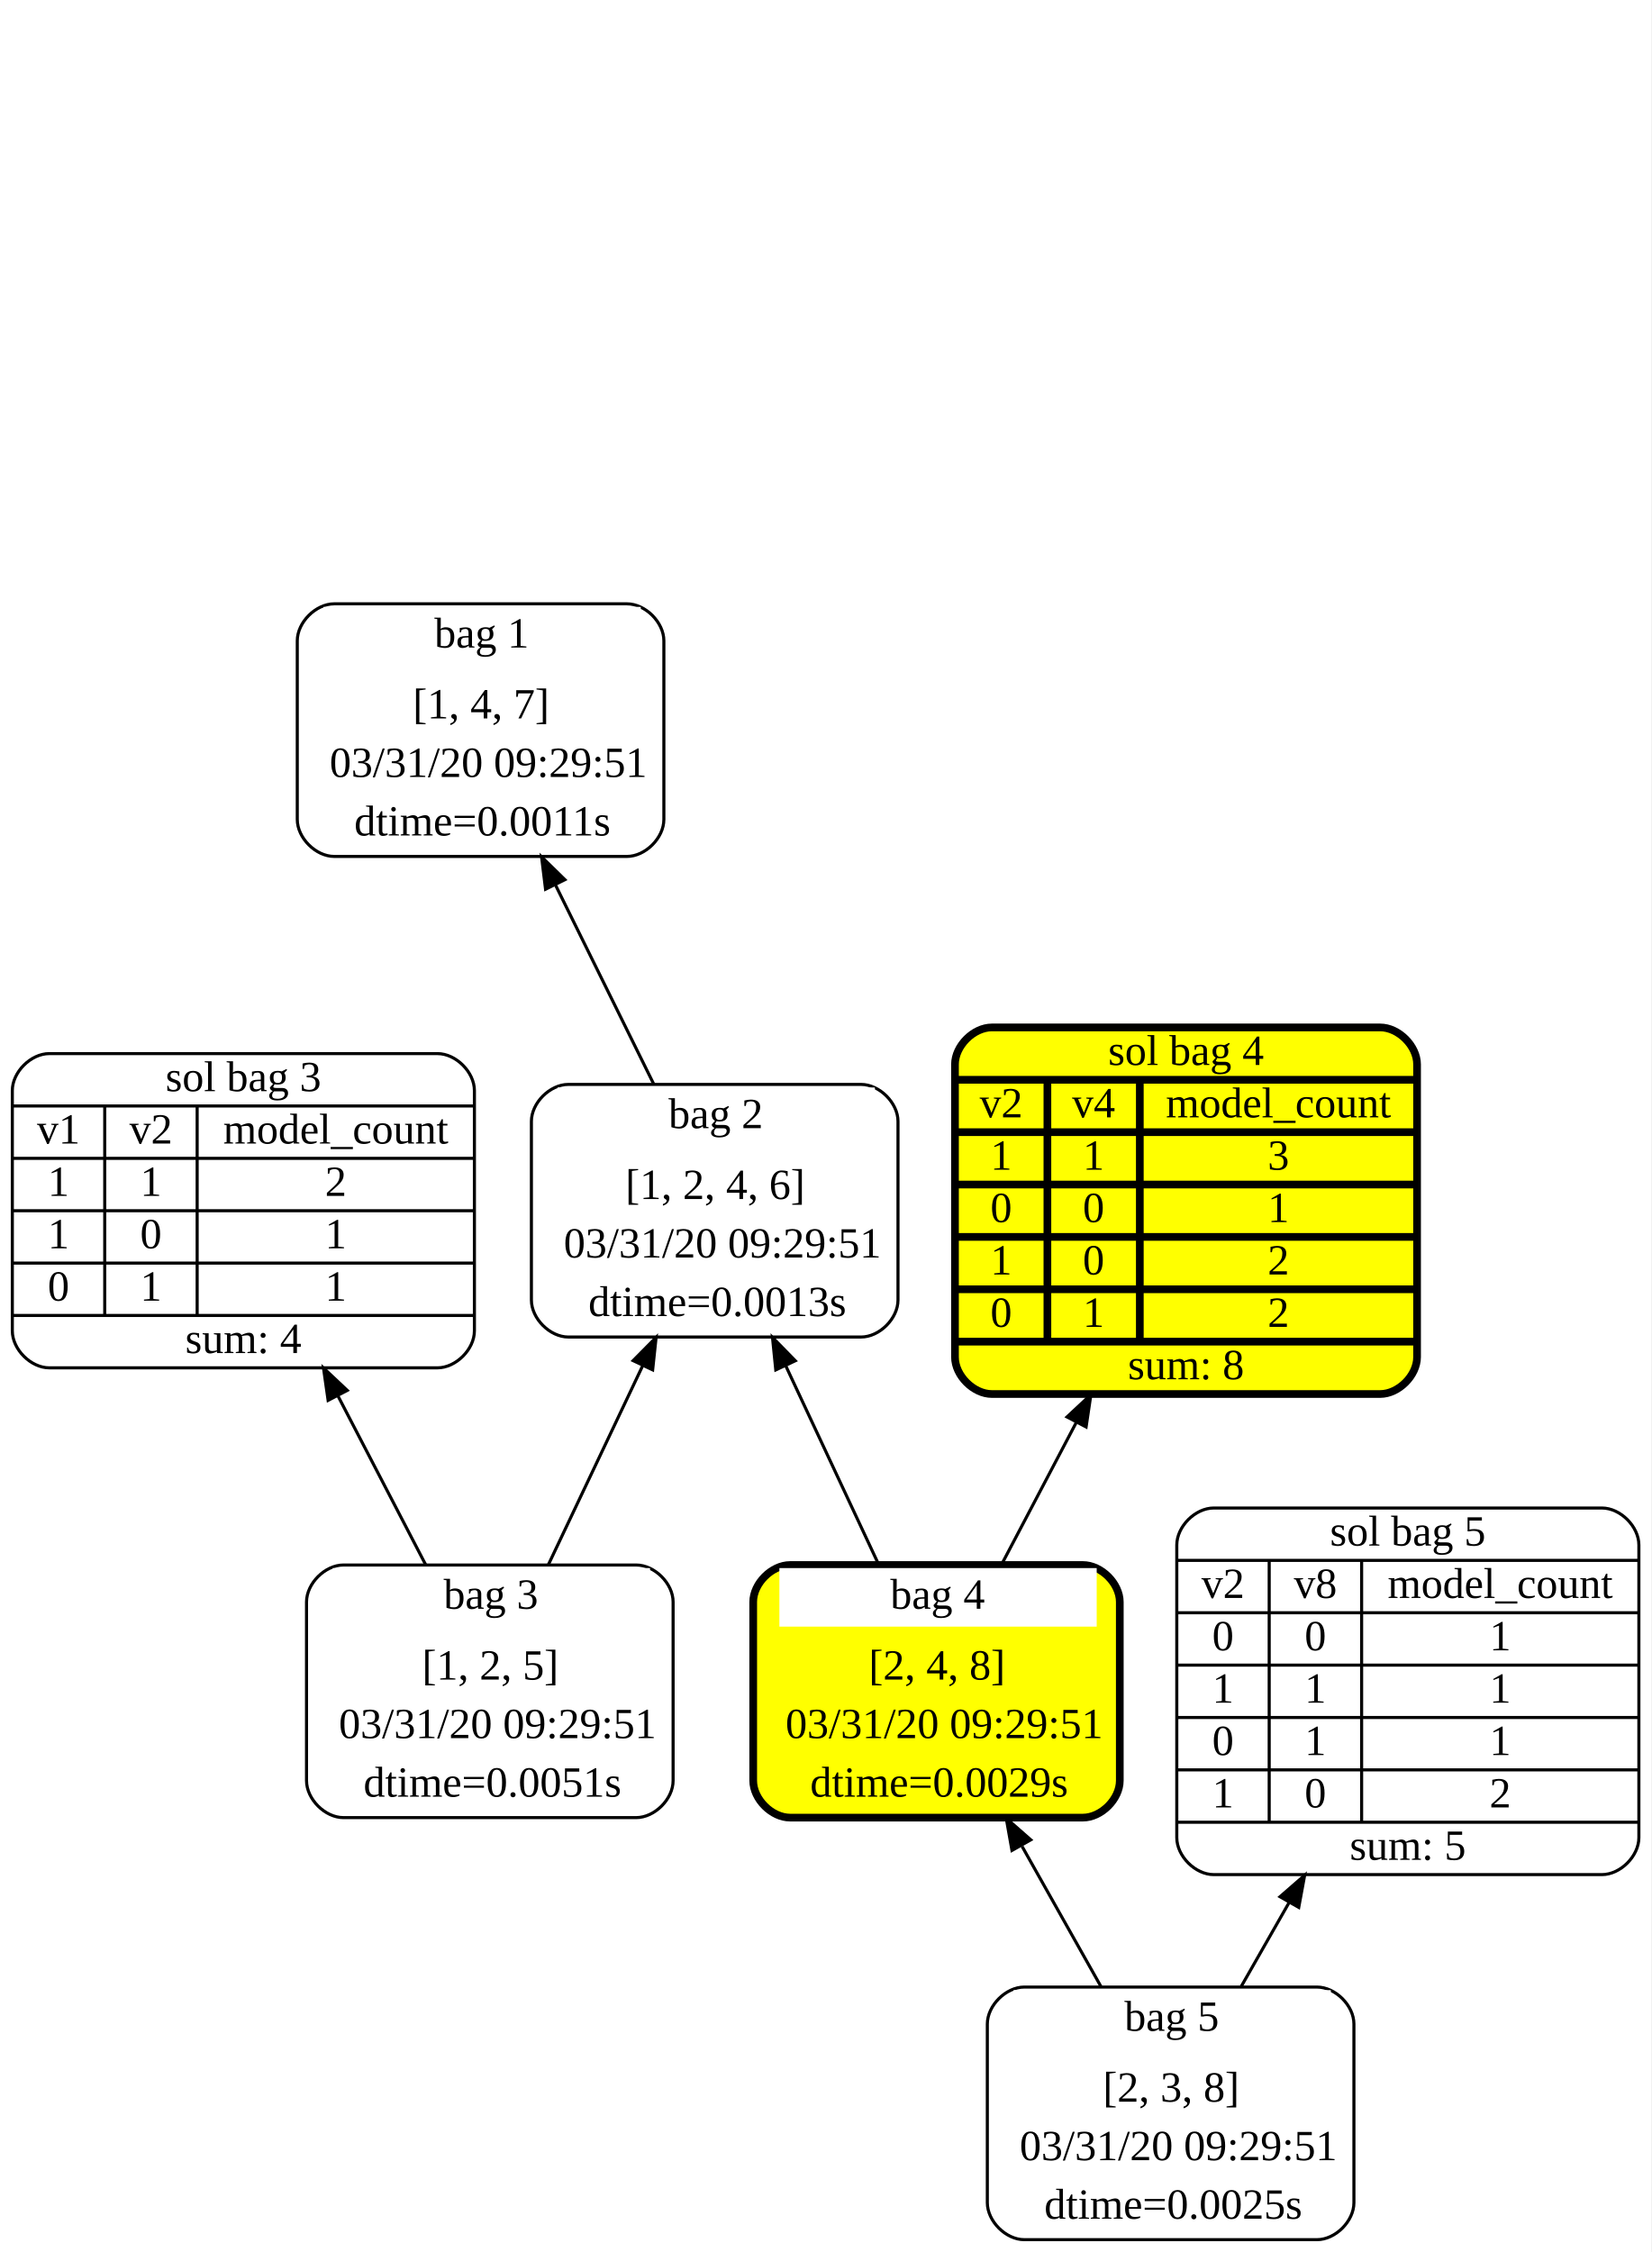
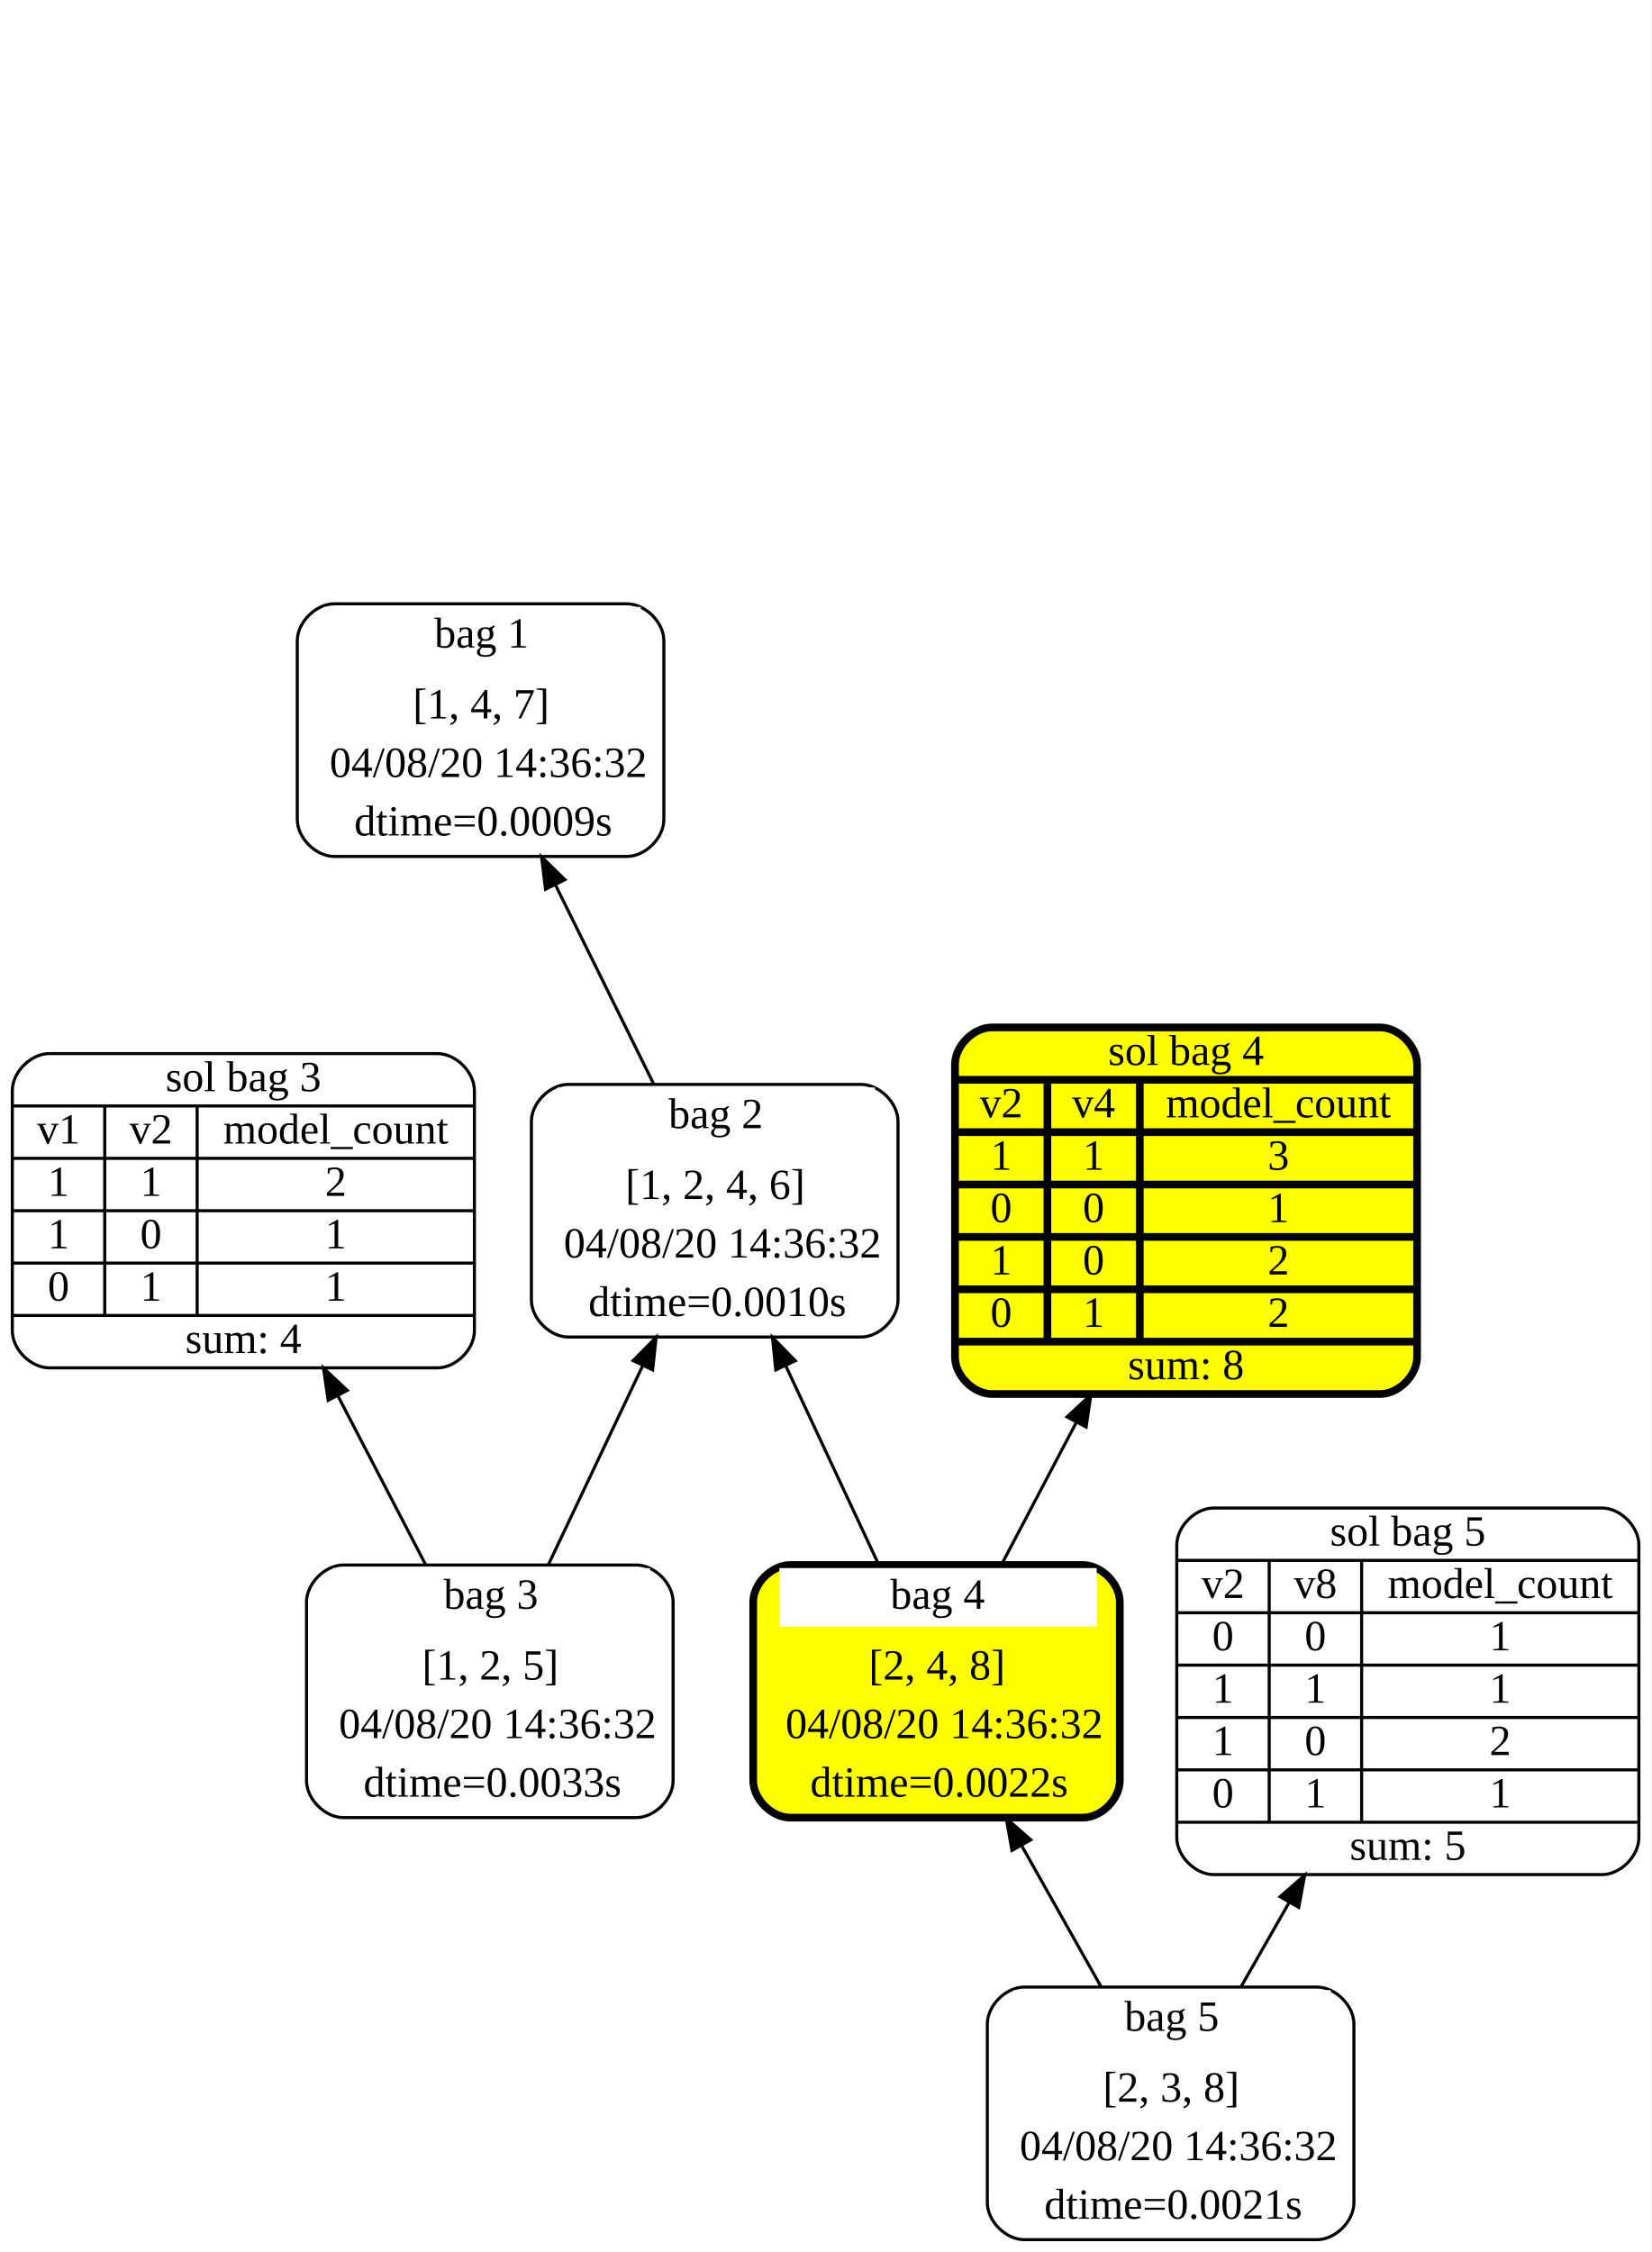
<svg xmlns="http://www.w3.org/2000/svg" width="536pt" height="731pt" viewBox="0.00 0.00 536.00 731.00">
  <g id="graph0" class="graph" transform="scale(1 1) rotate(0) translate(4 727)">
    <polygon fill="white" stroke="transparent" points="-4,4 -4,-727 532,-727 532,4 -4,4" />
    <g id="node1" class="node">
      <path fill="white" stroke="black" d="M199.5,-531C199.5,-531 104.5,-531 104.5,-531 98.5,-531 92.5,-525 92.5,-519 92.5,-519 92.5,-461 92.5,-461 92.5,-455 98.5,-449 104.5,-449 104.5,-449 199.5,-449 199.5,-449 205.5,-449 211.5,-455 211.5,-461 211.5,-461 211.5,-519 211.5,-519 211.5,-525 205.5,-531 199.5,-531" />
      <polygon fill="white" stroke="transparent" points="101,-511 101,-530 204,-530 204,-511 101,-511" />
      <text text-anchor="start" x="137" y="-516.8" font-family="Times New Roman,serif" font-size="14.00">bag 1</text>
      <text text-anchor="start" x="130" y="-493.8" font-family="Times New Roman,serif" font-size="14.00">[1, 4, 7]</text>
-       <text text-anchor="start" x="103" y="-474.8" font-family="Times New Roman,serif" font-size="14.00">03/31/20 09:29:51</text>
-       <text text-anchor="start" x="111" y="-455.8" font-family="Times New Roman,serif" font-size="14.00">dtime=0.0011s</text>
+       <text text-anchor="start" x="103" y="-474.8" font-family="Times New Roman,serif" font-size="14.00">04/08/20 14:36:32</text>
+       <text text-anchor="start" x="111" y="-455.8" font-family="Times New Roman,serif" font-size="14.00">dtime=0.0009s</text>
    </g>
    <g id="node2" class="node">
      <path fill="white" stroke="black" d="M275.5,-375C275.5,-375 180.5,-375 180.5,-375 174.5,-375 168.5,-369 168.5,-363 168.5,-363 168.5,-305 168.5,-305 168.5,-299 174.5,-293 180.5,-293 180.5,-293 275.5,-293 275.5,-293 281.5,-293 287.5,-299 287.5,-305 287.5,-305 287.5,-363 287.5,-363 287.5,-369 281.5,-375 275.5,-375" />
      <polygon fill="white" stroke="transparent" points="177,-355 177,-374 280,-374 280,-355 177,-355" />
      <text text-anchor="start" x="213" y="-360.8" font-family="Times New Roman,serif" font-size="14.00">bag 2</text>
      <text text-anchor="start" x="199" y="-337.8" font-family="Times New Roman,serif" font-size="14.00">[1, 2, 4, 6]</text>
-       <text text-anchor="start" x="179" y="-318.8" font-family="Times New Roman,serif" font-size="14.00">03/31/20 09:29:51</text>
-       <text text-anchor="start" x="187" y="-299.8" font-family="Times New Roman,serif" font-size="14.00">dtime=0.0013s</text>
+       <text text-anchor="start" x="179" y="-318.8" font-family="Times New Roman,serif" font-size="14.00">04/08/20 14:36:32</text>
+       <text text-anchor="start" x="187" y="-299.8" font-family="Times New Roman,serif" font-size="14.00">dtime=0.0010s</text>
    </g>
    <g id="edge1" class="edge">
      <path fill="none" stroke="black" d="M208.23,-375.06C198.46,-394.86 186.58,-418.92 176.27,-439.83" />
      <polygon fill="black" stroke="black" points="173.09,-438.36 171.8,-448.87 179.37,-441.46 173.09,-438.36" />
    </g>
    <g id="node3" class="node">
      <path fill="white" stroke="black" d="M202.5,-219C202.5,-219 107.5,-219 107.5,-219 101.5,-219 95.5,-213 95.5,-207 95.5,-207 95.5,-149 95.5,-149 95.5,-143 101.5,-137 107.5,-137 107.5,-137 202.5,-137 202.5,-137 208.5,-137 214.5,-143 214.5,-149 214.5,-149 214.5,-207 214.5,-207 214.5,-213 208.5,-219 202.5,-219" />
      <polygon fill="white" stroke="transparent" points="104,-199 104,-218 207,-218 207,-199 104,-199" />
      <text text-anchor="start" x="140" y="-204.8" font-family="Times New Roman,serif" font-size="14.00">bag 3</text>
      <text text-anchor="start" x="133" y="-181.8" font-family="Times New Roman,serif" font-size="14.00">[1, 2, 5]</text>
-       <text text-anchor="start" x="106" y="-162.8" font-family="Times New Roman,serif" font-size="14.00">03/31/20 09:29:51</text>
-       <text text-anchor="start" x="114" y="-143.8" font-family="Times New Roman,serif" font-size="14.00">dtime=0.0051s</text>
+       <text text-anchor="start" x="106" y="-162.8" font-family="Times New Roman,serif" font-size="14.00">04/08/20 14:36:32</text>
+       <text text-anchor="start" x="114" y="-143.8" font-family="Times New Roman,serif" font-size="14.00">dtime=0.0033s</text>
    </g>
    <g id="edge2" class="edge">
      <path fill="none" stroke="black" d="M173.99,-219.06C183.37,-238.86 194.78,-262.92 204.69,-283.83" />
      <polygon fill="black" stroke="black" points="201.53,-285.34 208.98,-292.87 207.86,-282.34 201.53,-285.34" />
    </g>
    <g id="node6" class="node">
      <path fill="white" stroke="black" d="M12,-283C12,-283 138,-283 138,-283 144,-283 150,-289 150,-295 150,-295 150,-373 150,-373 150,-379 144,-385 138,-385 138,-385 12,-385 12,-385 6,-385 0,-379 0,-373 0,-373 0,-295 0,-295 0,-289 6,-283 12,-283" />
      <text text-anchor="middle" x="75" y="-372.8" font-family="Times New Roman,serif" font-size="14.00">sol bag 3</text>
      <polyline fill="none" stroke="black" points="0,-368 150,-368 " />
      <text text-anchor="middle" x="15" y="-355.8" font-family="Times New Roman,serif" font-size="14.00">v1</text>
      <polyline fill="none" stroke="black" points="0,-351 30,-351 " />
      <text text-anchor="middle" x="15" y="-338.8" font-family="Times New Roman,serif" font-size="14.00">1</text>
      <polyline fill="none" stroke="black" points="0,-334 30,-334 " />
      <text text-anchor="middle" x="15" y="-321.8" font-family="Times New Roman,serif" font-size="14.00">1</text>
      <polyline fill="none" stroke="black" points="0,-317 30,-317 " />
      <text text-anchor="middle" x="15" y="-304.8" font-family="Times New Roman,serif" font-size="14.00">0</text>
      <polyline fill="none" stroke="black" points="30,-300 30,-368 " />
      <text text-anchor="middle" x="45" y="-355.8" font-family="Times New Roman,serif" font-size="14.00">v2</text>
      <polyline fill="none" stroke="black" points="30,-351 60,-351 " />
      <text text-anchor="middle" x="45" y="-338.8" font-family="Times New Roman,serif" font-size="14.00">1</text>
      <polyline fill="none" stroke="black" points="30,-334 60,-334 " />
      <text text-anchor="middle" x="45" y="-321.8" font-family="Times New Roman,serif" font-size="14.00">0</text>
      <polyline fill="none" stroke="black" points="30,-317 60,-317 " />
      <text text-anchor="middle" x="45" y="-304.8" font-family="Times New Roman,serif" font-size="14.00">1</text>
      <polyline fill="none" stroke="black" points="60,-300 60,-368 " />
      <text text-anchor="middle" x="105" y="-355.8" font-family="Times New Roman,serif" font-size="14.00">model_count</text>
      <polyline fill="none" stroke="black" points="60,-351 150,-351 " />
      <text text-anchor="middle" x="105" y="-338.8" font-family="Times New Roman,serif" font-size="14.00">2</text>
      <polyline fill="none" stroke="black" points="60,-334 150,-334 " />
      <text text-anchor="middle" x="105" y="-321.8" font-family="Times New Roman,serif" font-size="14.00">1</text>
      <polyline fill="none" stroke="black" points="60,-317 150,-317 " />
      <text text-anchor="middle" x="105" y="-304.8" font-family="Times New Roman,serif" font-size="14.00">1</text>
      <polyline fill="none" stroke="black" points="0,-300 150,-300 " />
      <text text-anchor="middle" x="75" y="-287.8" font-family="Times New Roman,serif" font-size="14.00">sum: 4</text>
    </g>
    <g id="edge5" class="edge">
      <path fill="none" stroke="black" d="M134.19,-219.06C125.48,-235.83 115.17,-255.67 105.62,-274.05" />
      <polygon fill="black" stroke="black" points="102.51,-272.45 101.01,-282.94 108.72,-275.68 102.51,-272.45" />
    </g>
    <g id="node4" class="node">
      <path fill="yellow" stroke="black" stroke-width="2.5" d="M347.5,-219C347.5,-219 252.5,-219 252.5,-219 246.5,-219 240.5,-213 240.5,-207 240.5,-207 240.5,-149 240.5,-149 240.5,-143 246.5,-137 252.5,-137 252.5,-137 347.5,-137 347.5,-137 353.5,-137 359.5,-143 359.5,-149 359.5,-149 359.5,-207 359.5,-207 359.5,-213 353.5,-219 347.5,-219" />
      <polygon fill="white" stroke="transparent" points="249,-199 249,-218 352,-218 352,-199 249,-199" />
      <text text-anchor="start" x="285" y="-204.8" font-family="Times New Roman,serif" font-size="14.00">bag 4</text>
      <text text-anchor="start" x="278" y="-181.8" font-family="Times New Roman,serif" font-size="14.00">[2, 4, 8]</text>
-       <text text-anchor="start" x="251" y="-162.8" font-family="Times New Roman,serif" font-size="14.00">03/31/20 09:29:51</text>
-       <text text-anchor="start" x="259" y="-143.8" font-family="Times New Roman,serif" font-size="14.00">dtime=0.0029s</text>
+       <text text-anchor="start" x="251" y="-162.8" font-family="Times New Roman,serif" font-size="14.00">04/08/20 14:36:32</text>
+       <text text-anchor="start" x="259" y="-143.8" font-family="Times New Roman,serif" font-size="14.00">dtime=0.0022s</text>
    </g>
    <g id="edge3" class="edge">
      <path fill="none" stroke="black" d="M281.27,-219.06C272.06,-238.77 260.87,-262.71 251.12,-283.54" />
      <polygon fill="black" stroke="black" points="247.83,-282.33 246.76,-292.87 254.17,-285.3 247.83,-282.33" />
    </g>
    <g id="node8" class="node">
      <path fill="yellow" stroke="black" stroke-width="2.5" d="M318,-274.5C318,-274.5 444,-274.5 444,-274.5 450,-274.5 456,-280.5 456,-286.5 456,-286.5 456,-381.5 456,-381.5 456,-387.5 450,-393.5 444,-393.5 444,-393.5 318,-393.5 318,-393.5 312,-393.5 306,-387.5 306,-381.5 306,-381.5 306,-286.5 306,-286.5 306,-280.5 312,-274.5 318,-274.5" />
      <text text-anchor="middle" x="381" y="-381.3" font-family="Times New Roman,serif" font-size="14.00">sol bag 4</text>
      <polyline fill="none" stroke="black" stroke-width="2.5" points="306,-376.5 456,-376.5 " />
      <text text-anchor="middle" x="321" y="-364.3" font-family="Times New Roman,serif" font-size="14.00">v2</text>
      <polyline fill="none" stroke="black" stroke-width="2.5" points="306,-359.5 336,-359.5 " />
      <text text-anchor="middle" x="321" y="-347.3" font-family="Times New Roman,serif" font-size="14.00">1</text>
      <polyline fill="none" stroke="black" stroke-width="2.5" points="306,-342.5 336,-342.5 " />
      <text text-anchor="middle" x="321" y="-330.3" font-family="Times New Roman,serif" font-size="14.00">0</text>
      <polyline fill="none" stroke="black" stroke-width="2.5" points="306,-325.5 336,-325.5 " />
      <text text-anchor="middle" x="321" y="-313.3" font-family="Times New Roman,serif" font-size="14.00">1</text>
      <polyline fill="none" stroke="black" stroke-width="2.5" points="306,-308.5 336,-308.5 " />
      <text text-anchor="middle" x="321" y="-296.3" font-family="Times New Roman,serif" font-size="14.00">0</text>
      <polyline fill="none" stroke="black" stroke-width="2.5" points="336,-291.5 336,-376.5 " />
      <text text-anchor="middle" x="351" y="-364.3" font-family="Times New Roman,serif" font-size="14.00">v4</text>
      <polyline fill="none" stroke="black" stroke-width="2.5" points="336,-359.5 366,-359.5 " />
      <text text-anchor="middle" x="351" y="-347.3" font-family="Times New Roman,serif" font-size="14.00">1</text>
      <polyline fill="none" stroke="black" stroke-width="2.5" points="336,-342.5 366,-342.5 " />
      <text text-anchor="middle" x="351" y="-330.3" font-family="Times New Roman,serif" font-size="14.00">0</text>
      <polyline fill="none" stroke="black" stroke-width="2.5" points="336,-325.5 366,-325.5 " />
      <text text-anchor="middle" x="351" y="-313.3" font-family="Times New Roman,serif" font-size="14.00">0</text>
      <polyline fill="none" stroke="black" stroke-width="2.5" points="336,-308.5 366,-308.5 " />
      <text text-anchor="middle" x="351" y="-296.3" font-family="Times New Roman,serif" font-size="14.00">1</text>
      <polyline fill="none" stroke="black" stroke-width="2.5" points="366,-291.5 366,-376.5 " />
      <text text-anchor="middle" x="411" y="-364.3" font-family="Times New Roman,serif" font-size="14.00">model_count</text>
      <polyline fill="none" stroke="black" stroke-width="2.5" points="366,-359.5 456,-359.5 " />
      <text text-anchor="middle" x="411" y="-347.3" font-family="Times New Roman,serif" font-size="14.00">3</text>
      <polyline fill="none" stroke="black" stroke-width="2.5" points="366,-342.5 456,-342.5 " />
      <text text-anchor="middle" x="411" y="-330.3" font-family="Times New Roman,serif" font-size="14.00">1</text>
      <polyline fill="none" stroke="black" stroke-width="2.5" points="366,-325.5 456,-325.5 " />
      <text text-anchor="middle" x="411" y="-313.3" font-family="Times New Roman,serif" font-size="14.00">2</text>
      <polyline fill="none" stroke="black" stroke-width="2.5" points="366,-308.5 456,-308.5 " />
      <text text-anchor="middle" x="411" y="-296.3" font-family="Times New Roman,serif" font-size="14.00">2</text>
      <polyline fill="none" stroke="black" stroke-width="2.5" points="306,-291.5 456,-291.5 " />
      <text text-anchor="middle" x="381" y="-279.3" font-family="Times New Roman,serif" font-size="14.00">sum: 8</text>
    </g>
    <g id="edge7" class="edge">
      <path fill="none" stroke="black" d="M321.07,-219.06C328.48,-233.14 337.02,-249.38 345.29,-265.11" />
      <polygon fill="black" stroke="black" points="342.37,-267.06 350.12,-274.29 348.56,-263.81 342.37,-267.06" />
    </g>
    <g id="node5" class="node">
      <path fill="white" stroke="black" d="M423.5,-82C423.5,-82 328.5,-82 328.5,-82 322.5,-82 316.5,-76 316.5,-70 316.5,-70 316.5,-12 316.5,-12 316.5,-6 322.5,0 328.5,0 328.5,0 423.5,0 423.5,0 429.5,0 435.5,-6 435.5,-12 435.5,-12 435.5,-70 435.5,-70 435.5,-76 429.5,-82 423.5,-82" />
      <polygon fill="white" stroke="transparent" points="325,-62 325,-81 428,-81 428,-62 325,-62" />
      <text text-anchor="start" x="361" y="-67.8" font-family="Times New Roman,serif" font-size="14.00">bag 5</text>
      <text text-anchor="start" x="354" y="-44.8" font-family="Times New Roman,serif" font-size="14.00">[2, 3, 8]</text>
-       <text text-anchor="start" x="327" y="-25.8" font-family="Times New Roman,serif" font-size="14.00">03/31/20 09:29:51</text>
-       <text text-anchor="start" x="335" y="-6.8" font-family="Times New Roman,serif" font-size="14.00">dtime=0.0025s</text>
+       <text text-anchor="start" x="327" y="-25.8" font-family="Times New Roman,serif" font-size="14.00">04/08/20 14:36:32</text>
+       <text text-anchor="start" x="335" y="-6.8" font-family="Times New Roman,serif" font-size="14.00">dtime=0.0021s</text>
    </g>
    <g id="edge4" class="edge">
      <path fill="none" stroke="black" d="M353.4,-82.14C345.36,-96.43 336.21,-112.69 327.78,-127.66" />
      <polygon fill="black" stroke="black" points="324.5,-126.35 322.64,-136.78 330.6,-129.79 324.5,-126.35" />
    </g>
    <g id="node7" class="node">
      <path fill="white" stroke="black" d="M390,-118.5C390,-118.5 516,-118.5 516,-118.5 522,-118.5 528,-124.5 528,-130.5 528,-130.5 528,-225.5 528,-225.5 528,-231.5 522,-237.5 516,-237.5 516,-237.5 390,-237.5 390,-237.5 384,-237.5 378,-231.5 378,-225.5 378,-225.5 378,-130.5 378,-130.5 378,-124.5 384,-118.5 390,-118.5" />
      <text text-anchor="middle" x="453" y="-225.3" font-family="Times New Roman,serif" font-size="14.00">sol bag 5</text>
      <polyline fill="none" stroke="black" points="378,-220.5 528,-220.5 " />
      <text text-anchor="middle" x="393" y="-208.3" font-family="Times New Roman,serif" font-size="14.00">v2</text>
      <polyline fill="none" stroke="black" points="378,-203.5 408,-203.5 " />
      <text text-anchor="middle" x="393" y="-191.3" font-family="Times New Roman,serif" font-size="14.00">0</text>
      <polyline fill="none" stroke="black" points="378,-186.5 408,-186.5 " />
      <text text-anchor="middle" x="393" y="-174.3" font-family="Times New Roman,serif" font-size="14.00">1</text>
      <polyline fill="none" stroke="black" points="378,-169.5 408,-169.5 " />
-       <text text-anchor="middle" x="393" y="-157.3" font-family="Times New Roman,serif" font-size="14.00">0</text>
+       <text text-anchor="middle" x="393" y="-157.3" font-family="Times New Roman,serif" font-size="14.00">1</text>
      <polyline fill="none" stroke="black" points="378,-152.5 408,-152.5 " />
-       <text text-anchor="middle" x="393" y="-140.3" font-family="Times New Roman,serif" font-size="14.00">1</text>
+       <text text-anchor="middle" x="393" y="-140.3" font-family="Times New Roman,serif" font-size="14.00">0</text>
      <polyline fill="none" stroke="black" points="408,-135.5 408,-220.5 " />
      <text text-anchor="middle" x="423" y="-208.3" font-family="Times New Roman,serif" font-size="14.00">v8</text>
      <polyline fill="none" stroke="black" points="408,-203.5 438,-203.5 " />
      <text text-anchor="middle" x="423" y="-191.3" font-family="Times New Roman,serif" font-size="14.00">0</text>
      <polyline fill="none" stroke="black" points="408,-186.5 438,-186.5 " />
      <text text-anchor="middle" x="423" y="-174.3" font-family="Times New Roman,serif" font-size="14.00">1</text>
      <polyline fill="none" stroke="black" points="408,-169.5 438,-169.5 " />
-       <text text-anchor="middle" x="423" y="-157.3" font-family="Times New Roman,serif" font-size="14.00">1</text>
+       <text text-anchor="middle" x="423" y="-157.3" font-family="Times New Roman,serif" font-size="14.00">0</text>
      <polyline fill="none" stroke="black" points="408,-152.5 438,-152.5 " />
-       <text text-anchor="middle" x="423" y="-140.3" font-family="Times New Roman,serif" font-size="14.00">0</text>
+       <text text-anchor="middle" x="423" y="-140.3" font-family="Times New Roman,serif" font-size="14.00">1</text>
      <polyline fill="none" stroke="black" points="438,-135.5 438,-220.5 " />
      <text text-anchor="middle" x="483" y="-208.3" font-family="Times New Roman,serif" font-size="14.00">model_count</text>
      <polyline fill="none" stroke="black" points="438,-203.5 528,-203.5 " />
      <text text-anchor="middle" x="483" y="-191.3" font-family="Times New Roman,serif" font-size="14.00">1</text>
      <polyline fill="none" stroke="black" points="438,-186.5 528,-186.5 " />
      <text text-anchor="middle" x="483" y="-174.3" font-family="Times New Roman,serif" font-size="14.00">1</text>
      <polyline fill="none" stroke="black" points="438,-169.5 528,-169.5 " />
-       <text text-anchor="middle" x="483" y="-157.3" font-family="Times New Roman,serif" font-size="14.00">1</text>
+       <text text-anchor="middle" x="483" y="-157.3" font-family="Times New Roman,serif" font-size="14.00">2</text>
      <polyline fill="none" stroke="black" points="438,-152.5 528,-152.5 " />
-       <text text-anchor="middle" x="483" y="-140.3" font-family="Times New Roman,serif" font-size="14.00">2</text>
+       <text text-anchor="middle" x="483" y="-140.3" font-family="Times New Roman,serif" font-size="14.00">1</text>
      <polyline fill="none" stroke="black" points="378,-135.5 528,-135.5 " />
      <text text-anchor="middle" x="453" y="-123.3" font-family="Times New Roman,serif" font-size="14.00">sum: 5</text>
    </g>
    <g id="edge6" class="edge">
      <path fill="none" stroke="black" d="M398.89,-82.14C403.8,-90.74 409.11,-100.05 414.42,-109.37" />
      <polygon fill="black" stroke="black" points="411.51,-111.32 419.51,-118.28 417.59,-107.86 411.51,-111.32" />
    </g>
  </g>
</svg>
